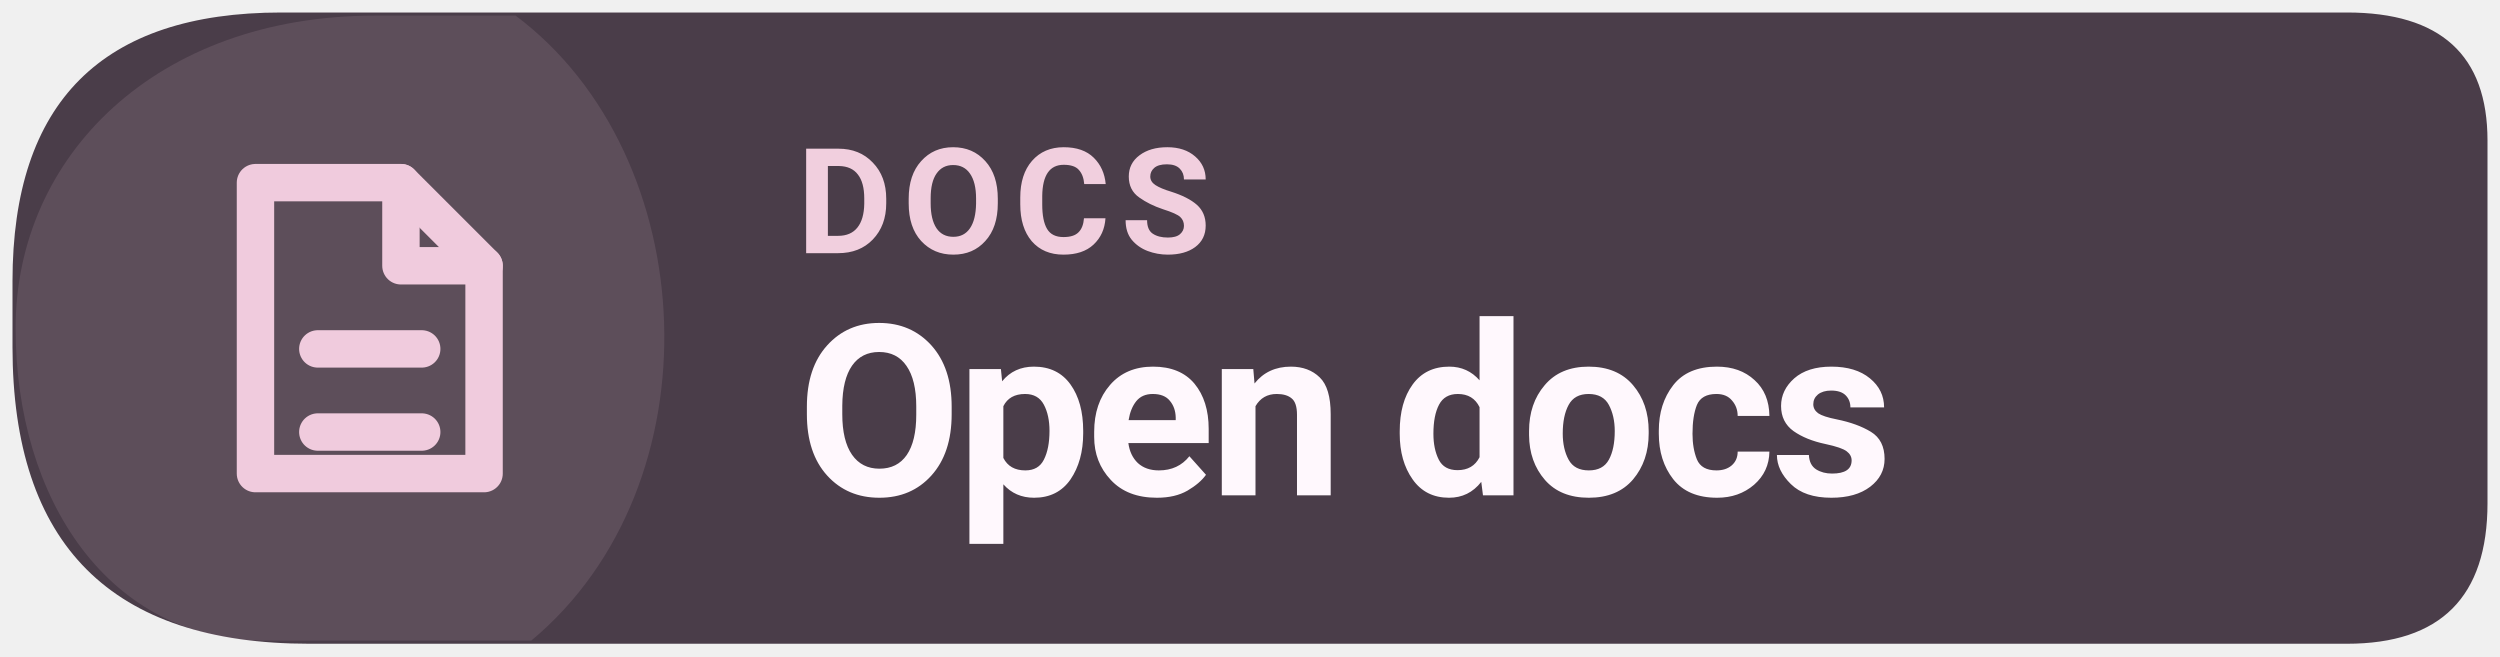
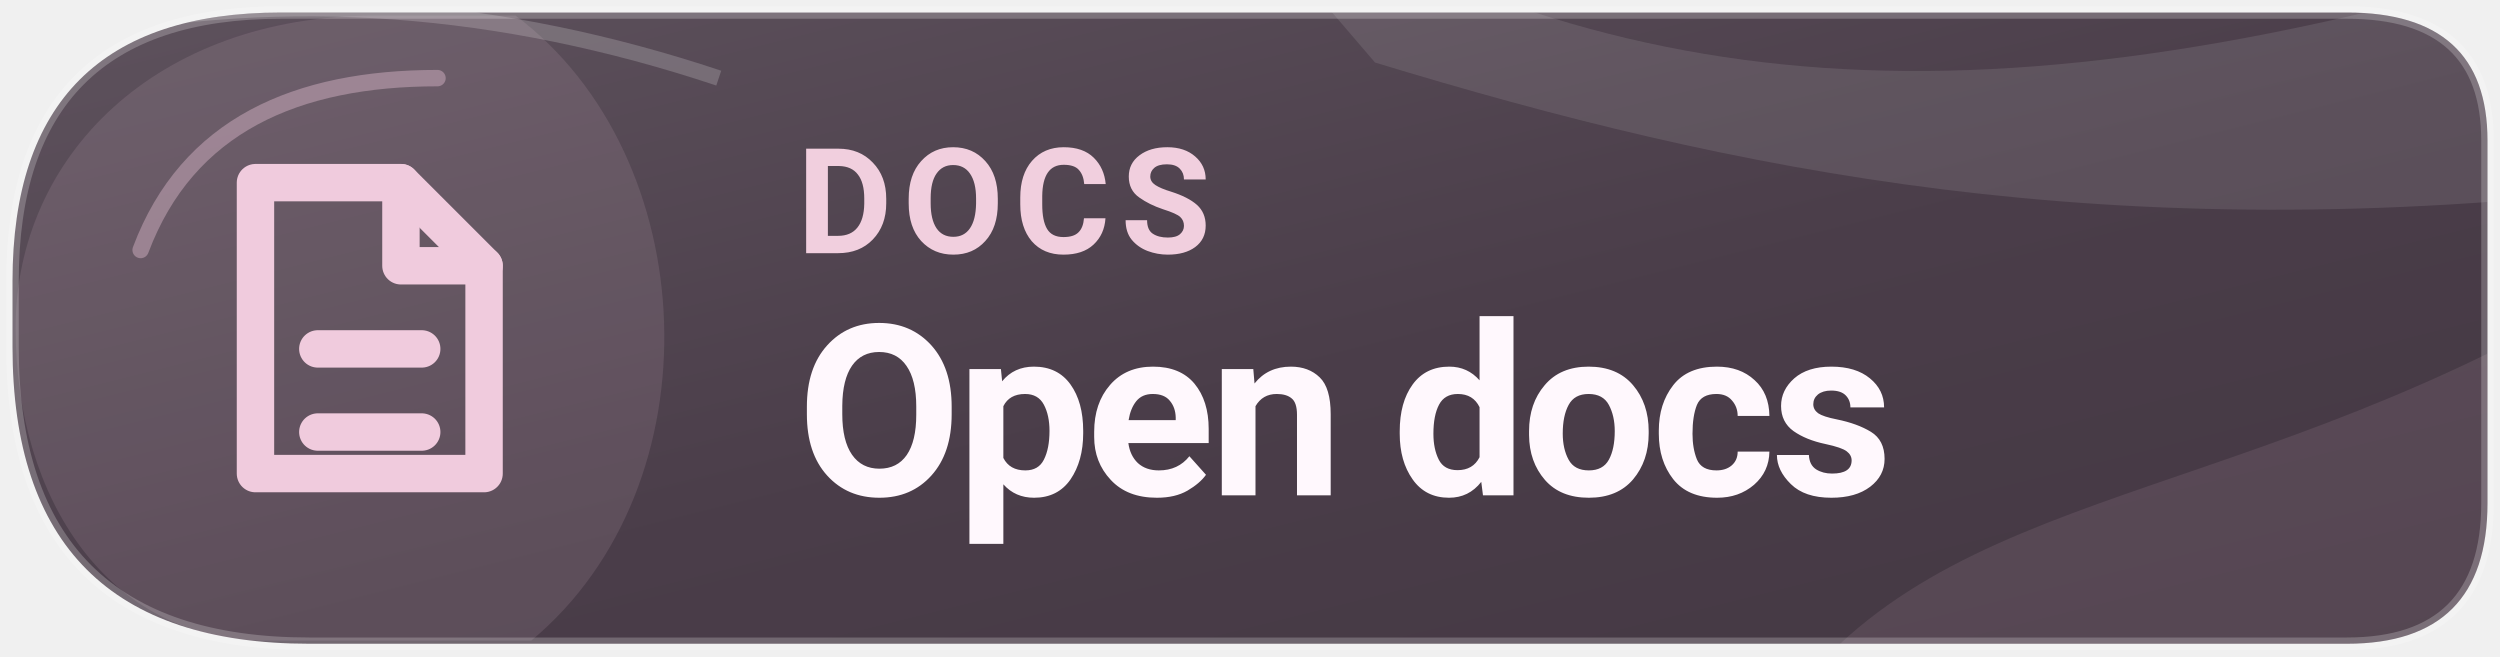
<svg xmlns="http://www.w3.org/2000/svg" width="160" height="42" viewBox="0 0 160 42" role="img" aria-label="Read Levyra documentation">
-   <path d="M 18 0.8 H 150.2 Q 159.2 0.8 159.2 9 V 32.2 Q 159.2 41.2 150.2 41.2 H 19.8 Q .8 41.2 .8 22.2 V 18 Q .8 .8 18 .8 Z" fill="#4A3D49" />
+   <defs>
+     <linearGradient id="info-tone" x1="0" y1="0" x2="1" y2="1">
+       <stop offset="0" stop-color="#5E525D" />
+       <stop offset=".55" stop-color="#4A3D49" />
+       <stop offset="1" stop-color="#443843" />
+     </linearGradient>
+     <clipPath id="info-frame">
+       <path d="M 18 0.8 H 150.2 Q 159.2 0.8 159.2 9 V 32.2 Q 159.2 41.2 150.2 41.2 H 19.8 Q .8 41.2 .8 22.2 V 18 Q .8 .8 18 .8 Z" />
+     </clipPath>
+   </defs>
+   <path d="M 18 0.8 H 150.2 Q 159.2 0.8 159.2 9 V 32.2 Q 159.2 41.2 150.2 41.2 H 19.8 Q .8 41.2 .8 22.2 V 18 Q .8 .8 18 .8 Z" fill="url(#info-tone)" />
+   <g clip-path="url(#info-frame)">
+     <path d="M76 -10 C101 6 124 9 162 -2 L169 12 C135 16 111 11 88 4 Z" fill="#FFFFFF" opacity="0.1" />
+     <path d="M113 47 C123 31 142 33 166 19 L166 48 Z" fill="#F0CBDD" opacity="0.1" />
+     <path d="M5 2 Q25 -2 46 5" fill="none" stroke="#FFFFFF" stroke-opacity="0.19" stroke-width="1" />
+   </g>
  <path d="M 1 21 C 1 10 10 1 24 1 H 33 C 45 10 46 31 34 41 H 17 C 7 41 1 32 1 21 Z" fill="#F0CBDD" opacity="0.12" />
+   <path d="M9 16 C12 8 19 5 28 5" fill="none" stroke="#F0CBDD" stroke-opacity="0.37" stroke-width="1.05" stroke-linecap="round" />
+   <path d="M 18 0.8 H 150.2 Q 159.2 0.8 159.2 9 V 32.2 Q 159.2 41.2 150.2 41.2 H 19.8 Q .8 41.2 .8 22.2 V 18 Q .8 .8 18 .8 Z" fill="none" stroke="#FFFFFF" stroke-opacity="0.22" stroke-width=".8" />
  <g transform="translate(23 21) scale(1.33)" style="color:#F0CBDD">
    <path d="M-5 -7 h7 l4 4 v10 h-11 Z" fill="none" stroke="currentColor" stroke-width="1.8" stroke-linejoin="round" />
    <path d="M2 -7 v4 h4 M-2 1 h5 M-2 5 h5" fill="none" stroke="currentColor" stroke-width="1.8" stroke-linecap="round" stroke-linejoin="round" />
  </g>
  <text x="51" y="16.2" fill="#F1CFDE" font-family="system-ui,-apple-system,'Segoe UI',Roboto,Arial,sans-serif" font-size="9.4" font-weight="670" letter-spacing=".65">DOCS</text>
  <text x="51" y="31.7" fill="#FFF8FD" font-family="system-ui,-apple-system,'Segoe UI',Roboto,Arial,sans-serif" font-size="15.3" font-weight="710" letter-spacing="-.35">Open docs</text>
</svg>
